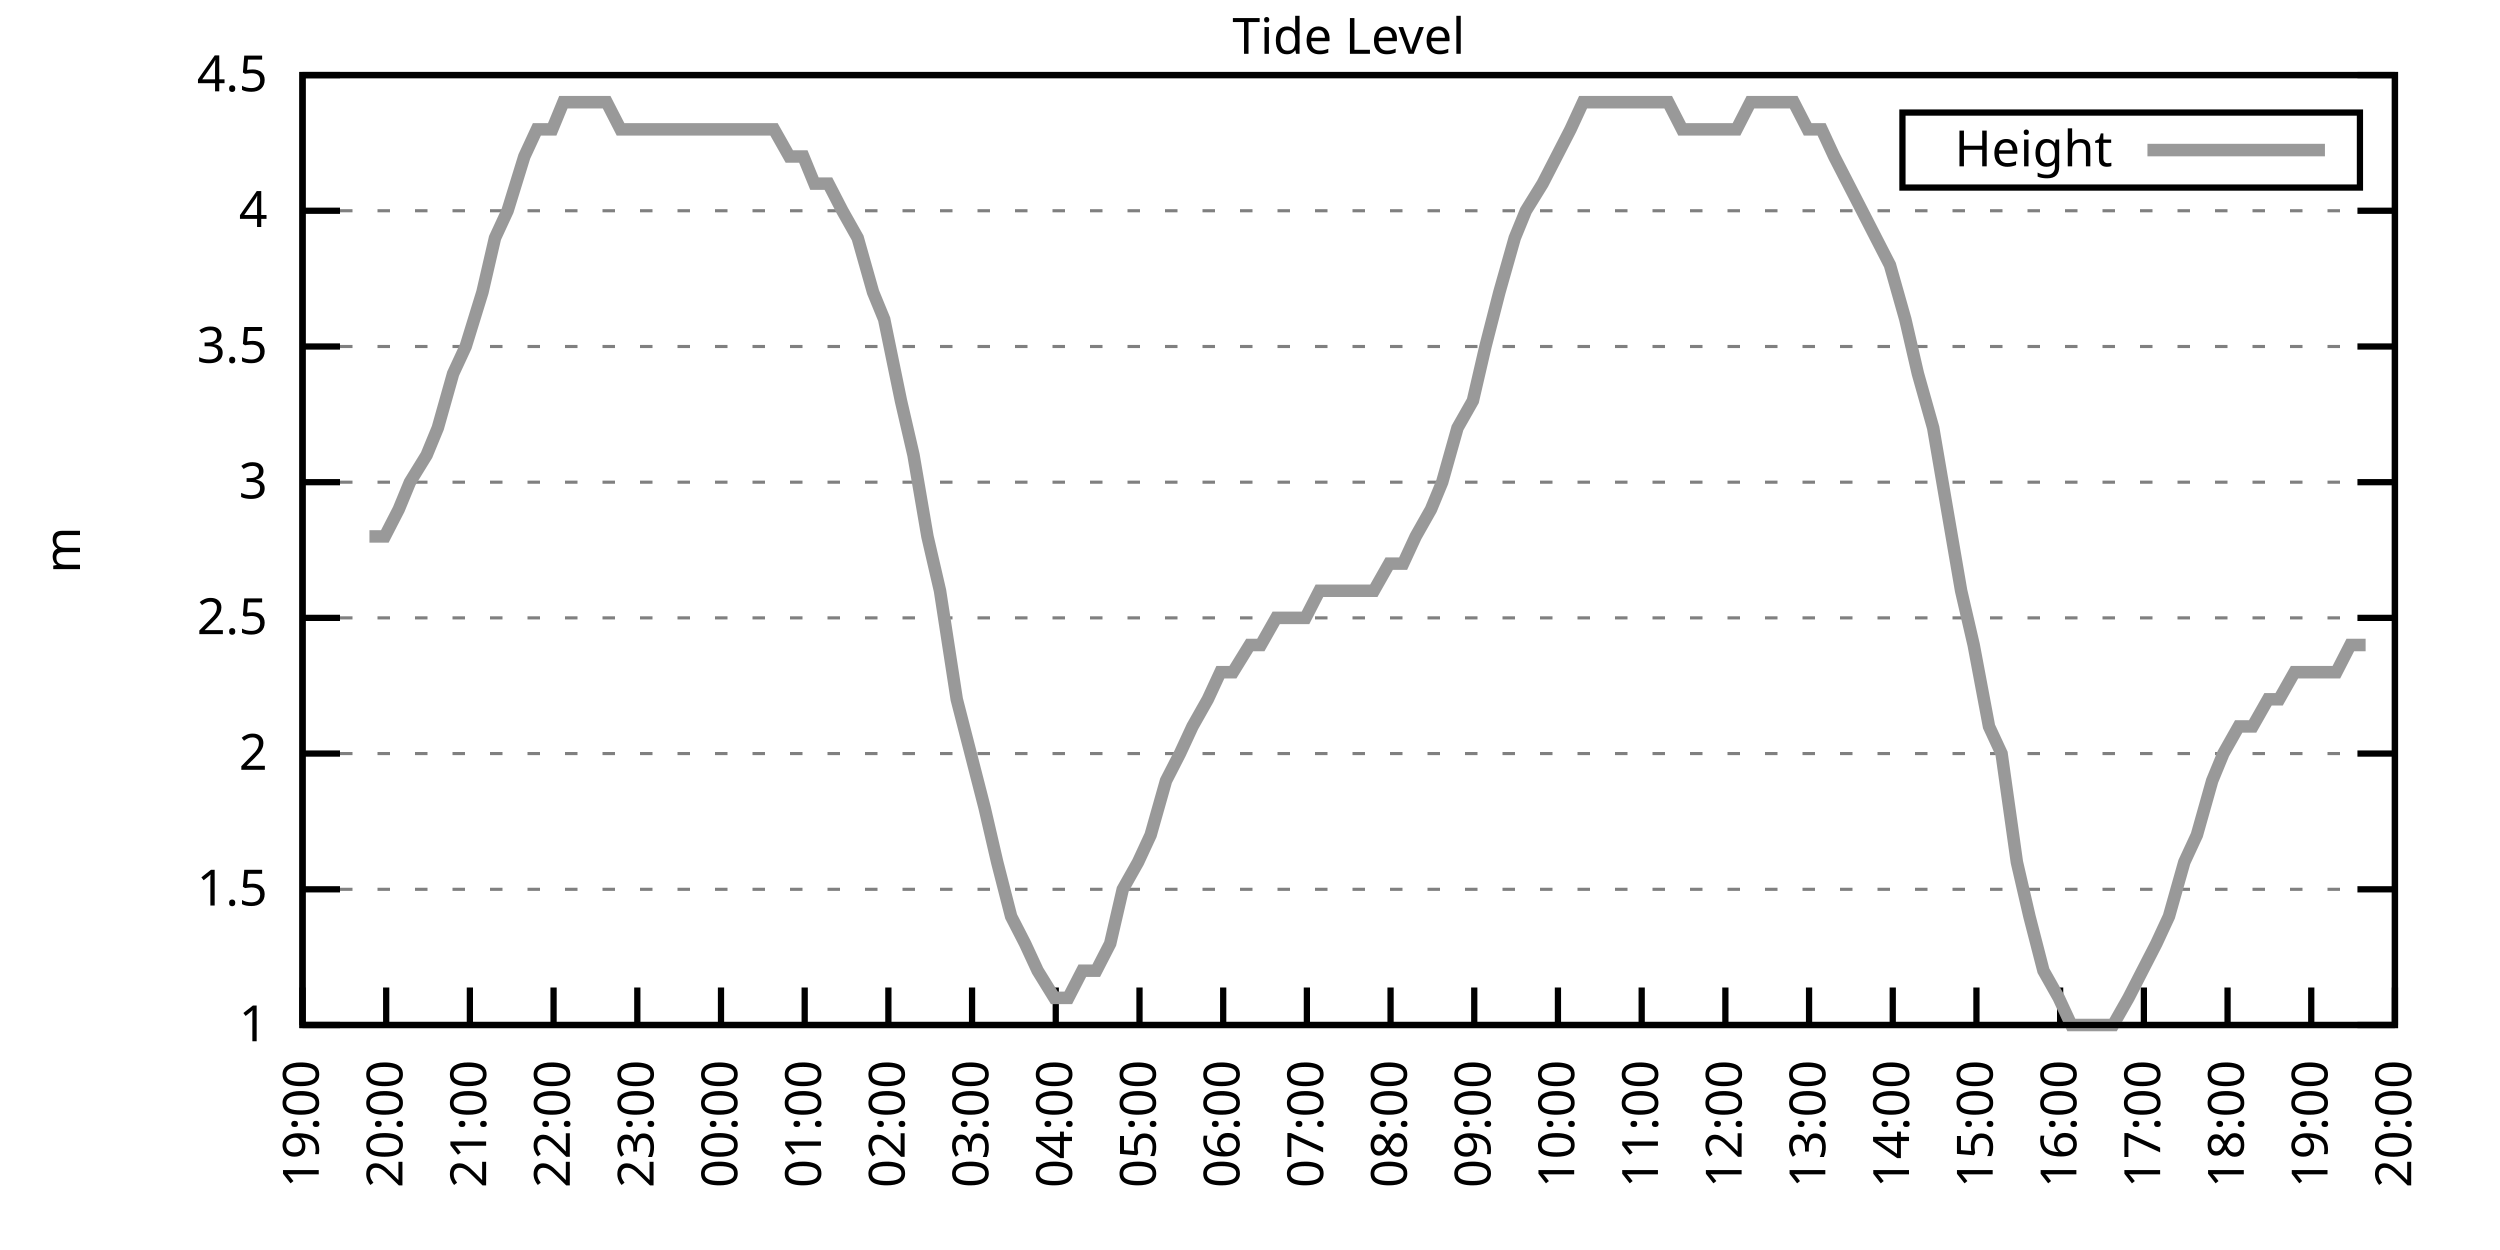
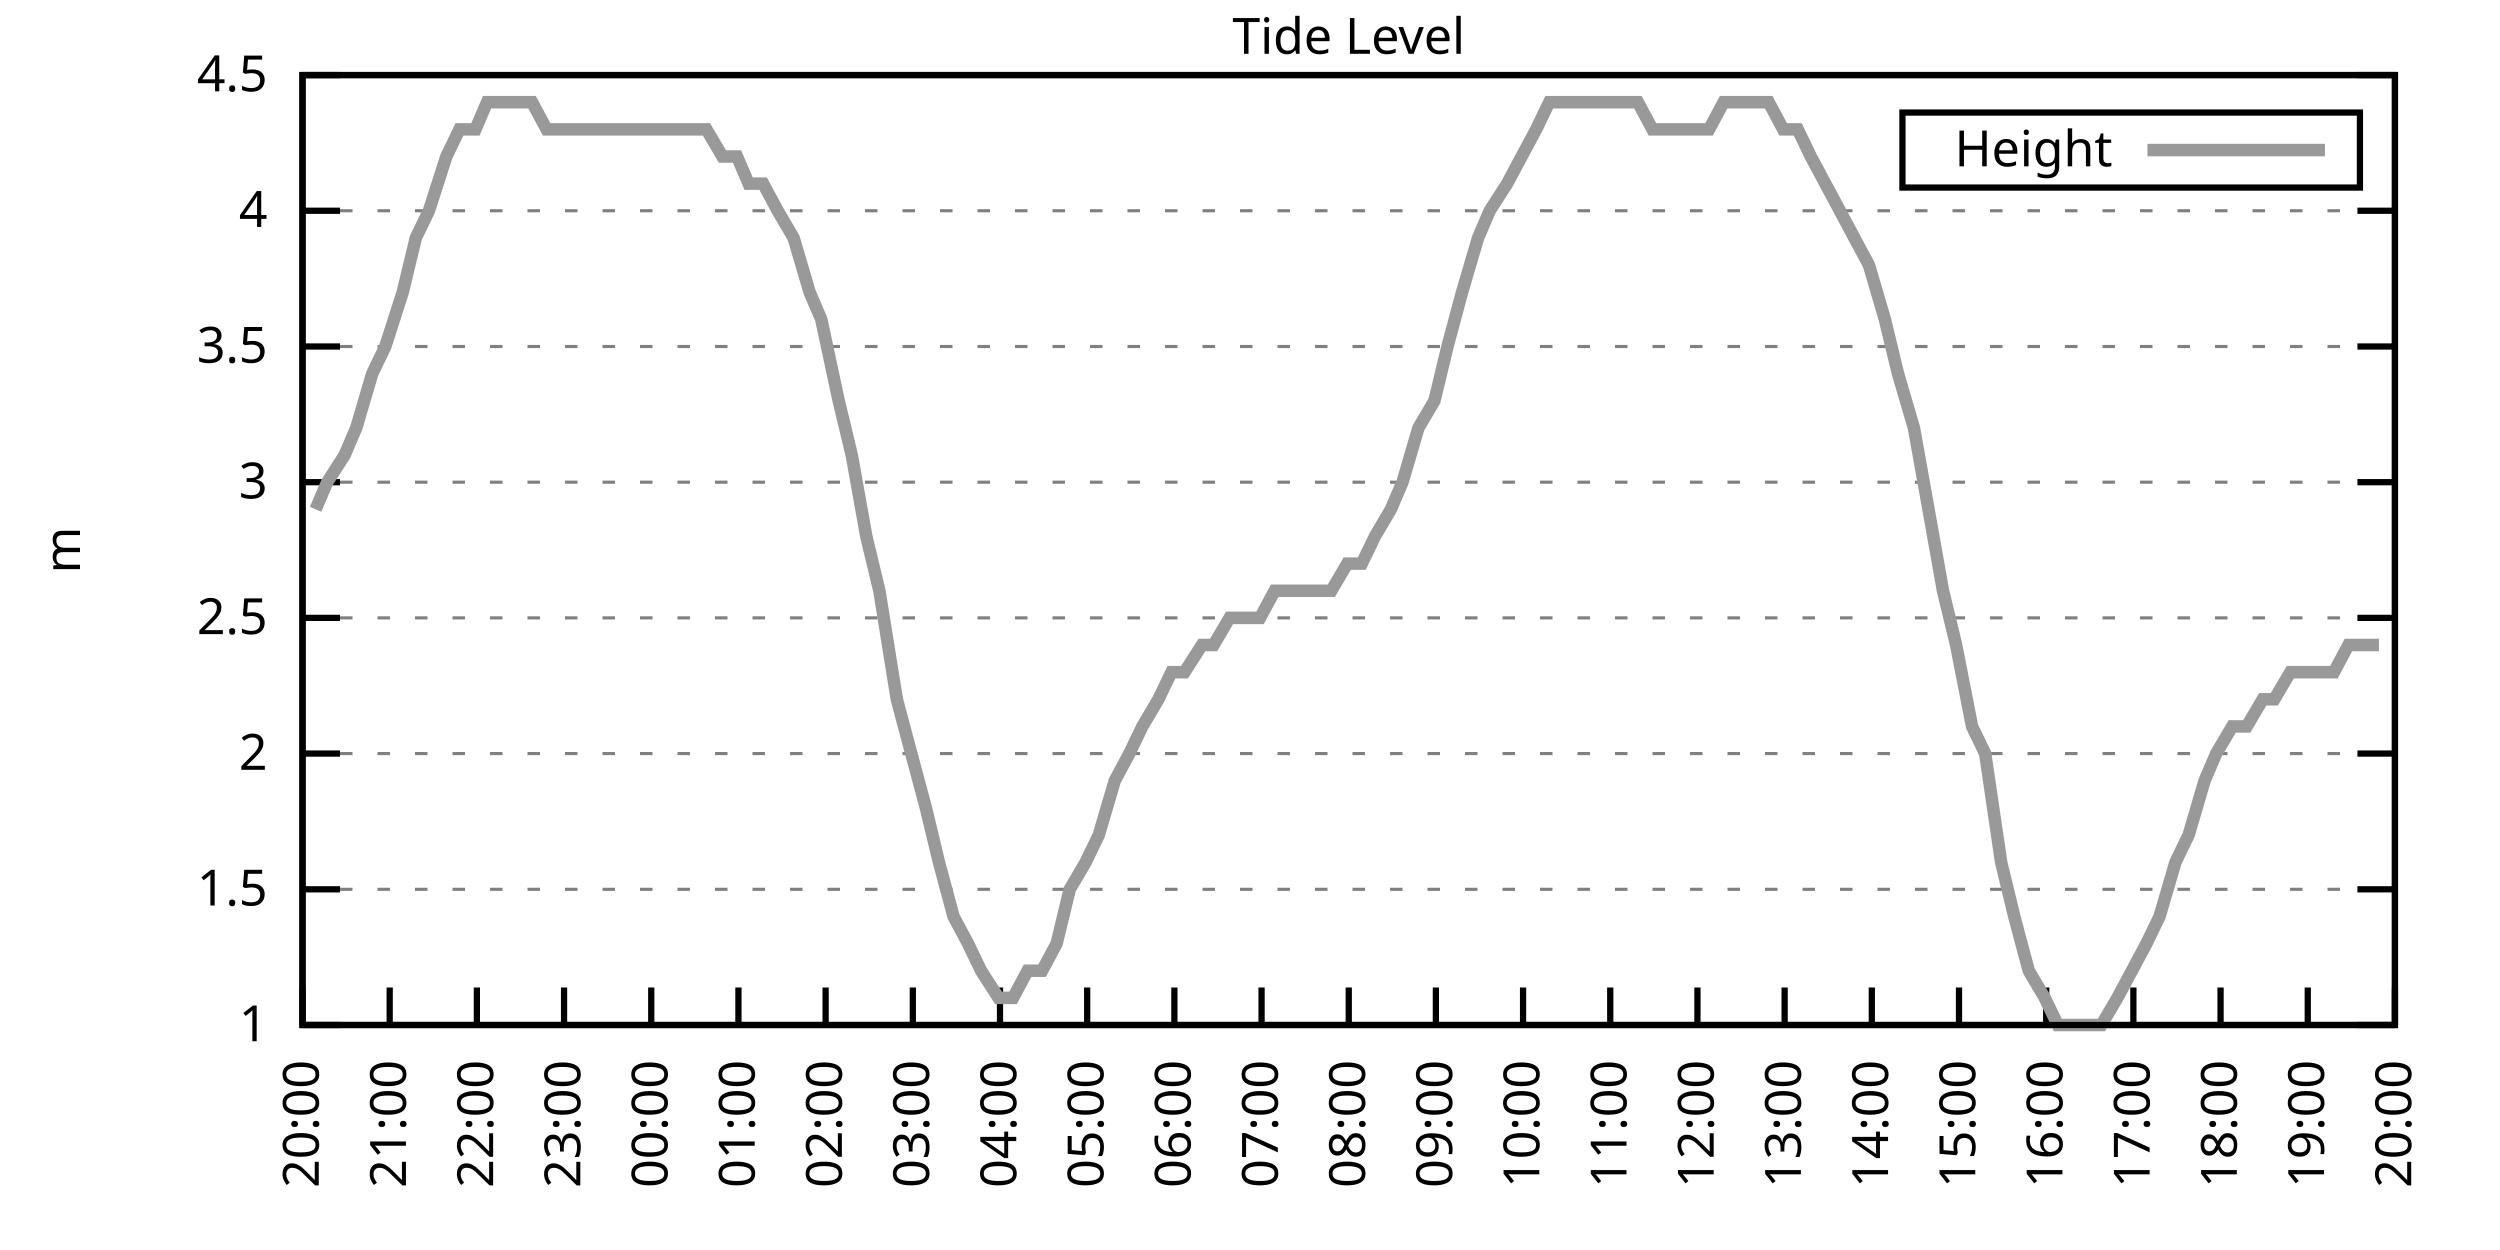
<svg xmlns="http://www.w3.org/2000/svg" xmlns:xlink="http://www.w3.org/1999/xlink" width="400" height="200" viewBox="0 0 400 200">
  <g id="gnuplot_canvas">
    <rect x="0" y="0" width="400" height="200" fill="none" />
    <defs>
      <circle id="gpDot" r="0.5" stroke-width="0.5" stroke="currentColor" />
      <path id="gpPt0" stroke-width="0.333" stroke="currentColor" d="M-1,0 h2 M0,-1 v2" />
      <path id="gpPt1" stroke-width="0.333" stroke="currentColor" d="M-1,-1 L1,1 M1,-1 L-1,1" />
      <path id="gpPt2" stroke-width="0.333" stroke="currentColor" d="M-1,0 L1,0 M0,-1 L0,1 M-1,-1 L1,1 M-1,1 L1,-1" />
      <rect id="gpPt3" stroke-width="0.333" stroke="currentColor" x="-1" y="-1" width="2" height="2" />
      <rect id="gpPt4" stroke-width="0.333" stroke="currentColor" fill="currentColor" x="-1" y="-1" width="2" height="2" />
      <circle id="gpPt5" stroke-width="0.333" stroke="currentColor" cx="0" cy="0" r="1" />
      <use xlink:href="#gpPt5" id="gpPt6" fill="currentColor" stroke="none" />
      <path id="gpPt7" stroke-width="0.333" stroke="currentColor" d="M0,-1.33 L-1.33,0.67 L1.33,0.67 z" />
      <use xlink:href="#gpPt7" id="gpPt8" fill="currentColor" stroke="none" />
      <use xlink:href="#gpPt7" id="gpPt9" stroke="currentColor" transform="rotate(180)" />
      <use xlink:href="#gpPt9" id="gpPt10" fill="currentColor" stroke="none" />
      <use xlink:href="#gpPt3" id="gpPt11" stroke="currentColor" transform="rotate(45)" />
      <use xlink:href="#gpPt11" id="gpPt12" fill="currentColor" stroke="none" />
      <path id="gpPt13" stroke-width="0.333" stroke="currentColor" d="M0,1.330 L1.265,0.411 L0.782,-1.067 L-0.782,-1.076 L-1.265,0.411 z" />
      <use xlink:href="#gpPt13" id="gpPt14" fill="currentColor" stroke="none" />
      <filter id="textbox" filterUnits="objectBoundingBox" x="0" y="0" height="1" width="1">
        <feFlood flood-color="white" flood-opacity="1" result="bgnd" />
        <feComposite in="SourceGraphic" in2="bgnd" operator="atop" />
      </filter>
      <filter id="greybox" filterUnits="objectBoundingBox" x="0" y="0" height="1" width="1">
        <feFlood flood-color="lightgrey" flood-opacity="1" result="grey" />
        <feComposite in="SourceGraphic" in2="grey" operator="atop" />
      </filter>
    </defs>
    <g fill="none" color="white" stroke="currentColor" stroke-width="1.00" stroke-linecap="butt" stroke-linejoin="miter">
</g>
    <g fill="none" color="black" stroke="currentColor" stroke-width="1.00" stroke-linecap="butt" stroke-linejoin="miter">
      <g stroke="none" shape-rendering="crispEdges">
        <polygon fill="rgb(255, 255, 255)" points="48.40,164.00 383.18,164.00 383.18,12.02 48.40,12.02 " />
      </g>
    </g>
    <g fill="none" color="black" stroke="currentColor" stroke-width="1.00" stroke-linecap="butt" stroke-linejoin="miter">
</g>
    <g fill="none" color="black" stroke="black" stroke-width="0.50" stroke-linecap="butt" stroke-linejoin="miter">
</g>
    <g fill="none" color="gray" stroke="currentColor" stroke-width="0.50" stroke-linecap="butt" stroke-linejoin="miter">
      <path stroke="gray" stroke-dasharray="2,4" class="gridline" d="M48.40,164.00 L383.19,164.00  " />
    </g>
    <g fill="none" color="gray" stroke="gray" stroke-width="1.00" stroke-linecap="butt" stroke-linejoin="miter">
</g>
    <g fill="none" color="black" stroke="currentColor" stroke-width="1.00" stroke-linecap="butt" stroke-linejoin="miter">
      <path stroke="black" d="M48.40,164.00 L54.40,164.00 M383.19,164.00 L377.19,164.00  " />
      <g transform="translate(42.80,166.60)" stroke="none" fill="black" font-family="Sans" font-size="8.00" text-anchor="end">
        <text>
          <tspan font-family="Sans"> 1</tspan>
        </text>
      </g>
    </g>
    <g fill="none" color="black" stroke="currentColor" stroke-width="1.00" stroke-linecap="butt" stroke-linejoin="miter">
</g>
    <g fill="none" color="black" stroke="black" stroke-width="0.50" stroke-linecap="butt" stroke-linejoin="miter">
</g>
    <g fill="none" color="gray" stroke="currentColor" stroke-width="0.50" stroke-linecap="butt" stroke-linejoin="miter">
      <path stroke="gray" stroke-dasharray="2,4" class="gridline" d="M48.40,142.29 L383.19,142.29  " />
    </g>
    <g fill="none" color="gray" stroke="gray" stroke-width="1.00" stroke-linecap="butt" stroke-linejoin="miter">
</g>
    <g fill="none" color="black" stroke="currentColor" stroke-width="1.00" stroke-linecap="butt" stroke-linejoin="miter">
      <path stroke="black" d="M48.40,142.29 L54.40,142.29 M383.19,142.29 L377.19,142.29  " />
      <g transform="translate(42.80,144.89)" stroke="none" fill="black" font-family="Sans" font-size="8.00" text-anchor="end">
        <text>
          <tspan font-family="Sans"> 1.5</tspan>
        </text>
      </g>
    </g>
    <g fill="none" color="black" stroke="currentColor" stroke-width="1.00" stroke-linecap="butt" stroke-linejoin="miter">
</g>
    <g fill="none" color="black" stroke="black" stroke-width="0.50" stroke-linecap="butt" stroke-linejoin="miter">
</g>
    <g fill="none" color="gray" stroke="currentColor" stroke-width="0.50" stroke-linecap="butt" stroke-linejoin="miter">
      <path stroke="gray" stroke-dasharray="2,4" class="gridline" d="M48.40,120.57 L383.19,120.57  " />
    </g>
    <g fill="none" color="gray" stroke="gray" stroke-width="1.00" stroke-linecap="butt" stroke-linejoin="miter">
</g>
    <g fill="none" color="black" stroke="currentColor" stroke-width="1.00" stroke-linecap="butt" stroke-linejoin="miter">
      <path stroke="black" d="M48.40,120.57 L54.40,120.57 M383.19,120.57 L377.19,120.57  " />
      <g transform="translate(42.80,123.17)" stroke="none" fill="black" font-family="Sans" font-size="8.00" text-anchor="end">
        <text>
          <tspan font-family="Sans"> 2</tspan>
        </text>
      </g>
    </g>
    <g fill="none" color="black" stroke="currentColor" stroke-width="1.00" stroke-linecap="butt" stroke-linejoin="miter">
</g>
    <g fill="none" color="black" stroke="black" stroke-width="0.50" stroke-linecap="butt" stroke-linejoin="miter">
</g>
    <g fill="none" color="gray" stroke="currentColor" stroke-width="0.50" stroke-linecap="butt" stroke-linejoin="miter">
      <path stroke="gray" stroke-dasharray="2,4" class="gridline" d="M48.40,98.86 L383.19,98.86  " />
    </g>
    <g fill="none" color="gray" stroke="gray" stroke-width="1.00" stroke-linecap="butt" stroke-linejoin="miter">
</g>
    <g fill="none" color="black" stroke="currentColor" stroke-width="1.00" stroke-linecap="butt" stroke-linejoin="miter">
      <path stroke="black" d="M48.40,98.86 L54.40,98.86 M383.19,98.86 L377.19,98.86  " />
      <g transform="translate(42.80,101.46)" stroke="none" fill="black" font-family="Sans" font-size="8.00" text-anchor="end">
        <text>
          <tspan font-family="Sans"> 2.5</tspan>
        </text>
      </g>
    </g>
    <g fill="none" color="black" stroke="currentColor" stroke-width="1.00" stroke-linecap="butt" stroke-linejoin="miter">
</g>
    <g fill="none" color="black" stroke="black" stroke-width="0.50" stroke-linecap="butt" stroke-linejoin="miter">
</g>
    <g fill="none" color="gray" stroke="currentColor" stroke-width="0.50" stroke-linecap="butt" stroke-linejoin="miter">
      <path stroke="gray" stroke-dasharray="2,4" class="gridline" d="M48.40,77.15 L383.19,77.15  " />
    </g>
    <g fill="none" color="gray" stroke="gray" stroke-width="1.00" stroke-linecap="butt" stroke-linejoin="miter">
</g>
    <g fill="none" color="black" stroke="currentColor" stroke-width="1.00" stroke-linecap="butt" stroke-linejoin="miter">
      <path stroke="black" d="M48.40,77.15 L54.40,77.15 M383.19,77.15 L377.19,77.15  " />
      <g transform="translate(42.80,79.75)" stroke="none" fill="black" font-family="Sans" font-size="8.00" text-anchor="end">
        <text>
          <tspan font-family="Sans"> 3</tspan>
        </text>
      </g>
    </g>
    <g fill="none" color="black" stroke="currentColor" stroke-width="1.00" stroke-linecap="butt" stroke-linejoin="miter">
</g>
    <g fill="none" color="black" stroke="black" stroke-width="0.50" stroke-linecap="butt" stroke-linejoin="miter">
</g>
    <g fill="none" color="gray" stroke="currentColor" stroke-width="0.50" stroke-linecap="butt" stroke-linejoin="miter">
      <path stroke="gray" stroke-dasharray="2,4" class="gridline" d="M48.40,55.44 L383.19,55.44  " />
    </g>
    <g fill="none" color="gray" stroke="gray" stroke-width="1.00" stroke-linecap="butt" stroke-linejoin="miter">
</g>
    <g fill="none" color="black" stroke="currentColor" stroke-width="1.00" stroke-linecap="butt" stroke-linejoin="miter">
      <path stroke="black" d="M48.40,55.44 L54.40,55.44 M383.19,55.44 L377.19,55.44  " />
      <g transform="translate(42.80,58.04)" stroke="none" fill="black" font-family="Sans" font-size="8.00" text-anchor="end">
        <text>
          <tspan font-family="Sans"> 3.5</tspan>
        </text>
      </g>
    </g>
    <g fill="none" color="black" stroke="currentColor" stroke-width="1.00" stroke-linecap="butt" stroke-linejoin="miter">
</g>
    <g fill="none" color="black" stroke="black" stroke-width="0.50" stroke-linecap="butt" stroke-linejoin="miter">
</g>
    <g fill="none" color="gray" stroke="currentColor" stroke-width="0.50" stroke-linecap="butt" stroke-linejoin="miter">
      <path stroke="gray" stroke-dasharray="2,4" class="gridline" d="M48.40,33.72 L383.19,33.72  " />
    </g>
    <g fill="none" color="gray" stroke="gray" stroke-width="1.00" stroke-linecap="butt" stroke-linejoin="miter">
</g>
    <g fill="none" color="black" stroke="currentColor" stroke-width="1.00" stroke-linecap="butt" stroke-linejoin="miter">
      <path stroke="black" d="M48.40,33.72 L54.40,33.72 M383.19,33.72 L377.19,33.72  " />
      <g transform="translate(42.80,36.32)" stroke="none" fill="black" font-family="Sans" font-size="8.00" text-anchor="end">
        <text>
          <tspan font-family="Sans"> 4</tspan>
        </text>
      </g>
    </g>
    <g fill="none" color="black" stroke="currentColor" stroke-width="1.00" stroke-linecap="butt" stroke-linejoin="miter">
</g>
    <g fill="none" color="black" stroke="black" stroke-width="0.50" stroke-linecap="butt" stroke-linejoin="miter">
</g>
    <g fill="none" color="gray" stroke="currentColor" stroke-width="0.50" stroke-linecap="butt" stroke-linejoin="miter">
      <path stroke="gray" stroke-dasharray="2,4" class="gridline" d="M48.40,12.01 L383.19,12.01  " />
    </g>
    <g fill="none" color="gray" stroke="gray" stroke-width="1.00" stroke-linecap="butt" stroke-linejoin="miter">
</g>
    <g fill="none" color="black" stroke="currentColor" stroke-width="1.00" stroke-linecap="butt" stroke-linejoin="miter">
      <path stroke="black" d="M48.40,12.01 L54.40,12.01 M383.19,12.01 L377.19,12.01  " />
      <g transform="translate(42.80,14.61)" stroke="none" fill="black" font-family="Sans" font-size="8.00" text-anchor="end">
        <text>
          <tspan font-family="Sans"> 4.5</tspan>
        </text>
      </g>
    </g>
    <g fill="none" color="black" stroke="currentColor" stroke-width="1.00" stroke-linecap="butt" stroke-linejoin="miter">
      <path stroke="black" d="M48.40,164.00 L48.40,158.00  " />
      <g transform="translate(51.00,169.60) rotate(270.00)" stroke="none" fill="black" font-family="Sans" font-size="8.00" text-anchor="end">
        <text>
-           <tspan font-family="Sans">19:00</tspan>
-         </text>
-       </g>
-     </g>
-     <g fill="none" color="black" stroke="currentColor" stroke-width="1.00" stroke-linecap="butt" stroke-linejoin="miter">
-       <path stroke="black" d="M61.79,164.00 L61.79,158.00  " />
-       <g transform="translate(64.39,169.60) rotate(270.00)" stroke="none" fill="black" font-family="Sans" font-size="8.00" text-anchor="end">
-         <text>
          <tspan font-family="Sans">20:00</tspan>
        </text>
      </g>
    </g>
    <g fill="none" color="black" stroke="currentColor" stroke-width="1.00" stroke-linecap="butt" stroke-linejoin="miter">
-       <path stroke="black" d="M75.18,164.00 L75.18,158.00  " />
-       <g transform="translate(77.78,169.60) rotate(270.00)" stroke="none" fill="black" font-family="Sans" font-size="8.00" text-anchor="end">
+       <path stroke="black" d="M62.35,164.00 L62.35,158.00  " />
+       <g transform="translate(64.95,169.60) rotate(270.00)" stroke="none" fill="black" font-family="Sans" font-size="8.00" text-anchor="end">
        <text>
          <tspan font-family="Sans">21:00</tspan>
        </text>
      </g>
    </g>
    <g fill="none" color="black" stroke="currentColor" stroke-width="1.00" stroke-linecap="butt" stroke-linejoin="miter">
-       <path stroke="black" d="M88.57,164.00 L88.57,158.00  " />
-       <g transform="translate(91.17,169.60) rotate(270.00)" stroke="none" fill="black" font-family="Sans" font-size="8.00" text-anchor="end">
+       <path stroke="black" d="M76.30,164.00 L76.30,158.00  " />
+       <g transform="translate(78.90,169.60) rotate(270.00)" stroke="none" fill="black" font-family="Sans" font-size="8.00" text-anchor="end">
        <text>
          <tspan font-family="Sans">22:00</tspan>
        </text>
      </g>
    </g>
    <g fill="none" color="black" stroke="currentColor" stroke-width="1.00" stroke-linecap="butt" stroke-linejoin="miter">
-       <path stroke="black" d="M101.97,164.00 L101.97,158.00  " />
-       <g transform="translate(104.57,169.60) rotate(270.00)" stroke="none" fill="black" font-family="Sans" font-size="8.00" text-anchor="end">
+       <path stroke="black" d="M90.25,164.00 L90.25,158.00  " />
+       <g transform="translate(92.85,169.60) rotate(270.00)" stroke="none" fill="black" font-family="Sans" font-size="8.00" text-anchor="end">
        <text>
          <tspan font-family="Sans">23:00</tspan>
        </text>
      </g>
    </g>
    <g fill="none" color="black" stroke="currentColor" stroke-width="1.00" stroke-linecap="butt" stroke-linejoin="miter">
-       <path stroke="black" d="M115.36,164.00 L115.36,158.00  " />
-       <g transform="translate(117.96,169.60) rotate(270.00)" stroke="none" fill="black" font-family="Sans" font-size="8.00" text-anchor="end">
+       <path stroke="black" d="M104.20,164.00 L104.20,158.00  " />
+       <g transform="translate(106.80,169.60) rotate(270.00)" stroke="none" fill="black" font-family="Sans" font-size="8.00" text-anchor="end">
        <text>
          <tspan font-family="Sans">00:00</tspan>
        </text>
      </g>
    </g>
    <g fill="none" color="black" stroke="currentColor" stroke-width="1.00" stroke-linecap="butt" stroke-linejoin="miter">
-       <path stroke="black" d="M128.75,164.00 L128.75,158.00  " />
-       <g transform="translate(131.35,169.60) rotate(270.00)" stroke="none" fill="black" font-family="Sans" font-size="8.00" text-anchor="end">
+       <path stroke="black" d="M118.15,164.00 L118.15,158.00  " />
+       <g transform="translate(120.75,169.60) rotate(270.00)" stroke="none" fill="black" font-family="Sans" font-size="8.00" text-anchor="end">
        <text>
          <tspan font-family="Sans">01:00</tspan>
        </text>
      </g>
    </g>
    <g fill="none" color="black" stroke="currentColor" stroke-width="1.00" stroke-linecap="butt" stroke-linejoin="miter">
-       <path stroke="black" d="M142.14,164.00 L142.14,158.00  " />
-       <g transform="translate(144.74,169.60) rotate(270.00)" stroke="none" fill="black" font-family="Sans" font-size="8.00" text-anchor="end">
+       <path stroke="black" d="M132.10,164.00 L132.10,158.00  " />
+       <g transform="translate(134.70,169.60) rotate(270.00)" stroke="none" fill="black" font-family="Sans" font-size="8.00" text-anchor="end">
        <text>
          <tspan font-family="Sans">02:00</tspan>
        </text>
      </g>
    </g>
    <g fill="none" color="black" stroke="currentColor" stroke-width="1.00" stroke-linecap="butt" stroke-linejoin="miter">
-       <path stroke="black" d="M155.53,164.00 L155.53,158.00  " />
-       <g transform="translate(158.13,169.60) rotate(270.00)" stroke="none" fill="black" font-family="Sans" font-size="8.00" text-anchor="end">
+       <path stroke="black" d="M146.05,164.00 L146.05,158.00  " />
+       <g transform="translate(148.65,169.60) rotate(270.00)" stroke="none" fill="black" font-family="Sans" font-size="8.00" text-anchor="end">
        <text>
          <tspan font-family="Sans">03:00</tspan>
        </text>
      </g>
    </g>
    <g fill="none" color="black" stroke="currentColor" stroke-width="1.00" stroke-linecap="butt" stroke-linejoin="miter">
-       <path stroke="black" d="M168.92,164.00 L168.92,158.00  " />
-       <g transform="translate(171.52,169.60) rotate(270.00)" stroke="none" fill="black" font-family="Sans" font-size="8.00" text-anchor="end">
+       <path stroke="black" d="M160.00,164.00 L160.00,158.00  " />
+       <g transform="translate(162.60,169.60) rotate(270.00)" stroke="none" fill="black" font-family="Sans" font-size="8.00" text-anchor="end">
        <text>
          <tspan font-family="Sans">04:00</tspan>
        </text>
      </g>
    </g>
    <g fill="none" color="black" stroke="currentColor" stroke-width="1.00" stroke-linecap="butt" stroke-linejoin="miter">
-       <path stroke="black" d="M182.32,164.00 L182.32,158.00  " />
-       <g transform="translate(184.92,169.60) rotate(270.00)" stroke="none" fill="black" font-family="Sans" font-size="8.00" text-anchor="end">
+       <path stroke="black" d="M173.95,164.00 L173.95,158.00  " />
+       <g transform="translate(176.55,169.60) rotate(270.00)" stroke="none" fill="black" font-family="Sans" font-size="8.00" text-anchor="end">
        <text>
          <tspan font-family="Sans">05:00</tspan>
        </text>
      </g>
    </g>
    <g fill="none" color="black" stroke="currentColor" stroke-width="1.00" stroke-linecap="butt" stroke-linejoin="miter">
-       <path stroke="black" d="M195.71,164.00 L195.71,158.00  " />
-       <g transform="translate(198.31,169.60) rotate(270.00)" stroke="none" fill="black" font-family="Sans" font-size="8.00" text-anchor="end">
+       <path stroke="black" d="M187.90,164.00 L187.90,158.00  " />
+       <g transform="translate(190.50,169.60) rotate(270.00)" stroke="none" fill="black" font-family="Sans" font-size="8.00" text-anchor="end">
        <text>
          <tspan font-family="Sans">06:00</tspan>
        </text>
      </g>
    </g>
    <g fill="none" color="black" stroke="currentColor" stroke-width="1.00" stroke-linecap="butt" stroke-linejoin="miter">
-       <path stroke="black" d="M209.10,164.00 L209.10,158.00  " />
-       <g transform="translate(211.70,169.60) rotate(270.00)" stroke="none" fill="black" font-family="Sans" font-size="8.00" text-anchor="end">
+       <path stroke="black" d="M201.85,164.00 L201.85,158.00  " />
+       <g transform="translate(204.45,169.60) rotate(270.00)" stroke="none" fill="black" font-family="Sans" font-size="8.00" text-anchor="end">
        <text>
          <tspan font-family="Sans">07:00</tspan>
        </text>
      </g>
    </g>
    <g fill="none" color="black" stroke="currentColor" stroke-width="1.00" stroke-linecap="butt" stroke-linejoin="miter">
-       <path stroke="black" d="M222.49,164.00 L222.49,158.00  " />
-       <g transform="translate(225.09,169.60) rotate(270.00)" stroke="none" fill="black" font-family="Sans" font-size="8.00" text-anchor="end">
+       <path stroke="black" d="M215.80,164.00 L215.80,158.00  " />
+       <g transform="translate(218.40,169.60) rotate(270.00)" stroke="none" fill="black" font-family="Sans" font-size="8.00" text-anchor="end">
        <text>
          <tspan font-family="Sans">08:00</tspan>
        </text>
      </g>
    </g>
    <g fill="none" color="black" stroke="currentColor" stroke-width="1.00" stroke-linecap="butt" stroke-linejoin="miter">
-       <path stroke="black" d="M235.88,164.00 L235.88,158.00  " />
-       <g transform="translate(238.48,169.60) rotate(270.00)" stroke="none" fill="black" font-family="Sans" font-size="8.00" text-anchor="end">
+       <path stroke="black" d="M229.74,164.00 L229.74,158.00  " />
+       <g transform="translate(232.34,169.60) rotate(270.00)" stroke="none" fill="black" font-family="Sans" font-size="8.00" text-anchor="end">
        <text>
          <tspan font-family="Sans">09:00</tspan>
        </text>
      </g>
    </g>
    <g fill="none" color="black" stroke="currentColor" stroke-width="1.00" stroke-linecap="butt" stroke-linejoin="miter">
-       <path stroke="black" d="M249.27,164.00 L249.27,158.00  " />
-       <g transform="translate(251.87,169.60) rotate(270.00)" stroke="none" fill="black" font-family="Sans" font-size="8.00" text-anchor="end">
+       <path stroke="black" d="M243.69,164.00 L243.69,158.00  " />
+       <g transform="translate(246.29,169.60) rotate(270.00)" stroke="none" fill="black" font-family="Sans" font-size="8.00" text-anchor="end">
        <text>
          <tspan font-family="Sans">10:00</tspan>
        </text>
      </g>
    </g>
    <g fill="none" color="black" stroke="currentColor" stroke-width="1.00" stroke-linecap="butt" stroke-linejoin="miter">
-       <path stroke="black" d="M262.67,164.00 L262.67,158.00  " />
-       <g transform="translate(265.27,169.60) rotate(270.00)" stroke="none" fill="black" font-family="Sans" font-size="8.00" text-anchor="end">
+       <path stroke="black" d="M257.64,164.00 L257.64,158.00  " />
+       <g transform="translate(260.24,169.60) rotate(270.00)" stroke="none" fill="black" font-family="Sans" font-size="8.00" text-anchor="end">
        <text>
          <tspan font-family="Sans">11:00</tspan>
        </text>
      </g>
    </g>
    <g fill="none" color="black" stroke="currentColor" stroke-width="1.00" stroke-linecap="butt" stroke-linejoin="miter">
-       <path stroke="black" d="M276.06,164.00 L276.06,158.00  " />
-       <g transform="translate(278.66,169.60) rotate(270.00)" stroke="none" fill="black" font-family="Sans" font-size="8.00" text-anchor="end">
+       <path stroke="black" d="M271.59,164.00 L271.59,158.00  " />
+       <g transform="translate(274.19,169.60) rotate(270.00)" stroke="none" fill="black" font-family="Sans" font-size="8.00" text-anchor="end">
        <text>
          <tspan font-family="Sans">12:00</tspan>
        </text>
      </g>
    </g>
    <g fill="none" color="black" stroke="currentColor" stroke-width="1.00" stroke-linecap="butt" stroke-linejoin="miter">
-       <path stroke="black" d="M289.45,164.00 L289.45,158.00  " />
-       <g transform="translate(292.05,169.60) rotate(270.00)" stroke="none" fill="black" font-family="Sans" font-size="8.00" text-anchor="end">
+       <path stroke="black" d="M285.54,164.00 L285.54,158.00  " />
+       <g transform="translate(288.14,169.60) rotate(270.00)" stroke="none" fill="black" font-family="Sans" font-size="8.00" text-anchor="end">
        <text>
          <tspan font-family="Sans">13:00</tspan>
        </text>
      </g>
    </g>
    <g fill="none" color="black" stroke="currentColor" stroke-width="1.00" stroke-linecap="butt" stroke-linejoin="miter">
-       <path stroke="black" d="M302.84,164.00 L302.84,158.00  " />
-       <g transform="translate(305.44,169.60) rotate(270.00)" stroke="none" fill="black" font-family="Sans" font-size="8.00" text-anchor="end">
+       <path stroke="black" d="M299.49,164.00 L299.49,158.00  " />
+       <g transform="translate(302.09,169.60) rotate(270.00)" stroke="none" fill="black" font-family="Sans" font-size="8.00" text-anchor="end">
        <text>
          <tspan font-family="Sans">14:00</tspan>
        </text>
      </g>
    </g>
    <g fill="none" color="black" stroke="currentColor" stroke-width="1.00" stroke-linecap="butt" stroke-linejoin="miter">
-       <path stroke="black" d="M316.23,164.00 L316.23,158.00  " />
-       <g transform="translate(318.83,169.60) rotate(270.00)" stroke="none" fill="black" font-family="Sans" font-size="8.00" text-anchor="end">
+       <path stroke="black" d="M313.44,164.00 L313.44,158.00  " />
+       <g transform="translate(316.04,169.60) rotate(270.00)" stroke="none" fill="black" font-family="Sans" font-size="8.00" text-anchor="end">
        <text>
          <tspan font-family="Sans">15:00</tspan>
        </text>
      </g>
    </g>
    <g fill="none" color="black" stroke="currentColor" stroke-width="1.00" stroke-linecap="butt" stroke-linejoin="miter">
-       <path stroke="black" d="M329.62,164.00 L329.62,158.00  " />
-       <g transform="translate(332.22,169.60) rotate(270.00)" stroke="none" fill="black" font-family="Sans" font-size="8.00" text-anchor="end">
+       <path stroke="black" d="M327.39,164.00 L327.39,158.00  " />
+       <g transform="translate(329.99,169.60) rotate(270.00)" stroke="none" fill="black" font-family="Sans" font-size="8.00" text-anchor="end">
        <text>
          <tspan font-family="Sans">16:00</tspan>
        </text>
      </g>
    </g>
    <g fill="none" color="black" stroke="currentColor" stroke-width="1.00" stroke-linecap="butt" stroke-linejoin="miter">
-       <path stroke="black" d="M343.02,164.00 L343.02,158.00  " />
-       <g transform="translate(345.62,169.60) rotate(270.00)" stroke="none" fill="black" font-family="Sans" font-size="8.00" text-anchor="end">
+       <path stroke="black" d="M341.34,164.00 L341.34,158.00  " />
+       <g transform="translate(343.94,169.60) rotate(270.00)" stroke="none" fill="black" font-family="Sans" font-size="8.00" text-anchor="end">
        <text>
          <tspan font-family="Sans">17:00</tspan>
        </text>
      </g>
    </g>
    <g fill="none" color="black" stroke="currentColor" stroke-width="1.00" stroke-linecap="butt" stroke-linejoin="miter">
-       <path stroke="black" d="M356.41,164.00 L356.41,158.00  " />
-       <g transform="translate(359.01,169.60) rotate(270.00)" stroke="none" fill="black" font-family="Sans" font-size="8.00" text-anchor="end">
+       <path stroke="black" d="M355.29,164.00 L355.29,158.00  " />
+       <g transform="translate(357.89,169.60) rotate(270.00)" stroke="none" fill="black" font-family="Sans" font-size="8.00" text-anchor="end">
        <text>
          <tspan font-family="Sans">18:00</tspan>
        </text>
      </g>
    </g>
    <g fill="none" color="black" stroke="currentColor" stroke-width="1.00" stroke-linecap="butt" stroke-linejoin="miter">
-       <path stroke="black" d="M369.80,164.00 L369.80,158.00  " />
-       <g transform="translate(372.40,169.60) rotate(270.00)" stroke="none" fill="black" font-family="Sans" font-size="8.00" text-anchor="end">
+       <path stroke="black" d="M369.24,164.00 L369.24,158.00  " />
+       <g transform="translate(371.84,169.60) rotate(270.00)" stroke="none" fill="black" font-family="Sans" font-size="8.00" text-anchor="end">
        <text>
          <tspan font-family="Sans">19:00</tspan>
        </text>
      </g>
    </g>
    <g fill="none" color="black" stroke="currentColor" stroke-width="1.00" stroke-linecap="butt" stroke-linejoin="miter">
      <path stroke="black" d="M383.19,164.00 L383.19,158.00  " />
      <g transform="translate(385.79,169.60) rotate(270.00)" stroke="none" fill="black" font-family="Sans" font-size="8.00" text-anchor="end">
        <text>
          <tspan font-family="Sans">20:00</tspan>
        </text>
      </g>
    </g>
    <g fill="none" color="black" stroke="currentColor" stroke-width="1.00" stroke-linecap="butt" stroke-linejoin="miter">
</g>
    <g fill="none" color="black" stroke="currentColor" stroke-width="1.00" stroke-linecap="butt" stroke-linejoin="miter">
      <path stroke="black" d="M48.40,12.01 L48.40,164.00 L383.19,164.00 L383.19,12.01 L48.40,12.01 Z  " />
    </g>
    <g fill="none" color="black" stroke="currentColor" stroke-width="1.00" stroke-linecap="butt" stroke-linejoin="miter">
</g>
    <g fill="none" color="black" stroke="currentColor" stroke-width="1.00" stroke-linecap="butt" stroke-linejoin="miter">
      <path stroke="black" d="M304.39,30.01 L304.39,18.01 L377.59,18.01 L377.59,30.01 L304.39,30.01 Z  " />
    </g>
    <g id="Tide_level_plot_1">
      <g fill="none" color="white" stroke="black" stroke-width="2.00" stroke-linecap="butt" stroke-linejoin="miter">
</g>
      <g fill="none" color="black" stroke="currentColor" stroke-width="2.00" stroke-linecap="butt" stroke-linejoin="miter">
        <g transform="translate(337.99,26.61)" stroke="none" fill="black" font-family="Sans" font-size="8.00" text-anchor="end">
          <text>
            <tspan font-family="Sans">Height</tspan>
          </text>
        </g>
      </g>
      <g fill="none" color="black" stroke="currentColor" stroke-width="2.00" stroke-linecap="butt" stroke-linejoin="miter">
-         <path stroke="rgb(153, 153, 153)" d="M343.59,24.01 L371.99,24.01 M59.11,85.83 L61.57,85.83 L63.80,81.49 L65.59,77.15 L68.26,72.81 L70.05,68.46   L72.50,59.78 L74.51,55.44 L77.19,46.75 L79.20,38.07 L81.21,33.72 L83.89,25.04 L85.90,20.70 L88.35,20.70   L90.14,16.35 L92.59,16.35 L94.60,16.35 L97.06,16.35 L99.29,20.70 L101.74,20.70 L103.75,20.70 L105.76,20.70   L108.44,20.70 L110.45,20.70 L112.68,20.70 L117.14,20.70 L119.15,20.70 L121.61,20.70 L123.84,20.70 L126.29,25.04   L128.53,25.04 L130.31,29.38 L132.54,29.38 L134.78,33.72 L137.23,38.07 L139.69,46.75 L141.47,51.09 L144.15,64.12   L146.16,72.81 L148.39,85.83 L150.40,94.52 L153.08,111.89 L155.31,120.57 L157.54,129.26 L159.55,137.94 L161.78,146.63   L164.01,150.97 L166.02,155.31 L168.70,159.66 L170.93,159.66 L173.17,155.31 L175.40,155.31 L177.63,150.97 L179.64,142.29   L182.09,137.94 L184.10,133.60 L186.56,124.92 L188.79,120.57 L190.80,116.23 L193.25,111.89 L195.26,107.55 L197.27,107.55   L199.95,103.20 L201.73,103.20 L204.19,98.86 L206.64,98.86 L208.88,98.86 L211.11,94.52 L213.12,94.52 L215.57,94.52   L217.80,94.52 L219.81,94.52 L222.27,90.18 L224.50,90.18 L226.51,85.83 L228.96,81.49 L230.75,77.15 L233.20,68.46   L235.66,64.12 L237.67,55.44 L239.90,46.75 L242.36,38.07 L244.14,33.72 L246.82,29.38 L249.05,25.04 L251.28,20.70   L253.29,16.35 L255.75,16.35 L257.76,16.35 L260.21,16.35 L262.44,16.35 L264.67,16.35 L266.91,16.35 L269.14,20.70   L271.37,20.70 L273.38,20.70 L275.61,20.70 L277.84,20.70 L280.07,16.35 L282.31,16.35 L284.76,16.35 L286.99,16.35   L289.23,20.70 L291.46,20.70 L293.47,25.04 L295.70,29.38 L297.93,33.72 L300.16,38.07 L302.39,42.41 L304.85,51.09   L306.86,59.78 L309.31,68.46 L311.54,81.49 L313.78,94.52 L315.79,103.20 L318.24,116.23 L320.25,120.57 L322.70,137.94   L324.71,146.63 L326.95,155.31 L329.40,159.66 L331.41,164.00 L333.64,164.00 L335.87,164.00 L338.10,164.00 L340.56,159.66   L342.79,155.31 L345.02,150.97 L347.03,146.63 L349.49,137.94 L351.50,133.60 L353.95,124.92 L355.74,120.57 L358.19,116.23   L360.42,116.23 L362.88,111.89 L364.66,111.89 L367.12,107.55 L369.35,107.55 L371.81,107.55 L373.82,107.55 L376.05,103.20   L378.50,103.20  " />
+         <path stroke="rgb(153, 153, 153)" d="M343.59,24.01 L371.99,24.01 M50.49,81.49 L52.35,77.15 L55.14,72.81 L57.00,68.46 L59.56,59.78 L61.65,55.44   L64.44,46.75 L66.53,38.07 L68.63,33.72 L71.42,25.04 L73.51,20.70 L76.07,20.70 L77.93,16.35 L80.48,16.35   L82.58,16.35 L85.13,16.35 L87.46,20.70 L90.02,20.70 L92.11,20.70 L94.20,20.70 L96.99,20.70 L99.08,20.70   L101.41,20.70 L106.06,20.70 L108.15,20.70 L110.71,20.70 L113.03,20.70 L115.59,25.04 L117.92,25.04 L119.78,29.38   L122.10,29.38 L124.43,33.72 L126.98,38.07 L129.54,46.75 L131.40,51.09 L134.19,64.12 L136.28,72.81 L138.61,85.83   L140.70,94.52 L143.49,111.89 L145.81,120.57 L148.14,129.26 L150.23,137.94 L152.56,146.63 L154.88,150.97 L156.97,155.31   L159.76,159.66 L162.09,159.66 L164.41,155.31 L166.74,155.31 L169.06,150.97 L171.16,142.29 L173.71,137.94 L175.81,133.60   L178.36,124.92 L180.69,120.57 L182.78,116.23 L185.34,111.89 L187.43,107.55 L189.52,107.55 L192.31,103.20 L194.17,103.20   L196.73,98.86 L199.29,98.86 L201.61,98.86 L203.94,94.52 L206.03,94.52 L208.59,94.52 L210.91,94.52 L213.01,94.52   L215.56,90.18 L217.89,90.18 L219.98,85.83 L222.54,81.49 L224.40,77.15 L226.95,68.46 L229.51,64.12 L231.60,55.44   L233.93,46.75 L236.49,38.07 L238.35,33.72 L241.14,29.38 L243.46,25.04 L245.79,20.70 L247.88,16.35 L250.44,16.35   L252.53,16.35 L255.09,16.35 L257.41,16.35 L259.74,16.35 L262.06,16.35 L264.39,20.70 L266.71,20.70 L268.80,20.70   L271.13,20.70 L273.45,20.70 L275.78,16.35 L278.10,16.35 L280.66,16.35 L282.99,16.35 L285.31,20.70 L287.64,20.70   L289.73,25.04 L292.05,29.38 L294.38,33.72 L296.70,38.07 L299.03,42.41 L301.58,51.09 L303.68,59.78 L306.23,68.46   L308.56,81.49 L310.88,94.52 L312.98,103.20 L315.53,116.23 L317.63,120.57 L320.18,137.94 L322.28,146.63 L324.60,155.31   L327.16,159.66 L329.25,164.00 L331.58,164.00 L333.90,164.00 L336.23,164.00 L338.78,159.66 L341.11,155.31 L343.43,150.97   L345.53,146.63 L348.08,137.94 L350.18,133.60 L352.73,124.92 L354.59,120.57 L357.15,116.23 L359.48,116.23 L362.03,111.89   L363.89,111.89 L366.45,107.55 L368.78,107.55 L371.33,107.55 L373.43,107.55 L375.75,103.20 L378.31,103.20 L380.63,103.20    " />
      </g>
    </g>
    <g fill="none" color="black" stroke="currentColor" stroke-width="2.00" stroke-linecap="butt" stroke-linejoin="miter">
</g>
    <g fill="none" color="black" stroke="black" stroke-width="1.00" stroke-linecap="butt" stroke-linejoin="miter">
</g>
    <g fill="none" color="black" stroke="currentColor" stroke-width="1.00" stroke-linecap="butt" stroke-linejoin="miter">
      <path stroke="black" d="M48.40,12.01 L48.40,164.00 L383.19,164.00 L383.19,12.01 L48.40,12.01 Z  " />
      <g transform="translate(12.80,88.01) rotate(270.00)" stroke="none" fill="black" font-family="Sans" font-size="8.00" text-anchor="middle">
        <text>
          <tspan font-family="Sans">m</tspan>
        </text>
      </g>
    </g>
    <g fill="none" color="black" stroke="currentColor" stroke-width="1.00" stroke-linecap="butt" stroke-linejoin="miter">
</g>
    <g fill="none" color="black" stroke="currentColor" stroke-width="1.00" stroke-linecap="butt" stroke-linejoin="miter">
      <g transform="translate(215.79,8.61)" stroke="none" fill="black" font-family="Sans" font-size="8.00" text-anchor="middle">
        <text>
          <tspan font-family="Sans">Tide Level</tspan>
        </text>
      </g>
    </g>
    <g fill="none" color="black" stroke="currentColor" stroke-width="1.00" stroke-linecap="butt" stroke-linejoin="miter">
</g>
  </g>
</svg>
